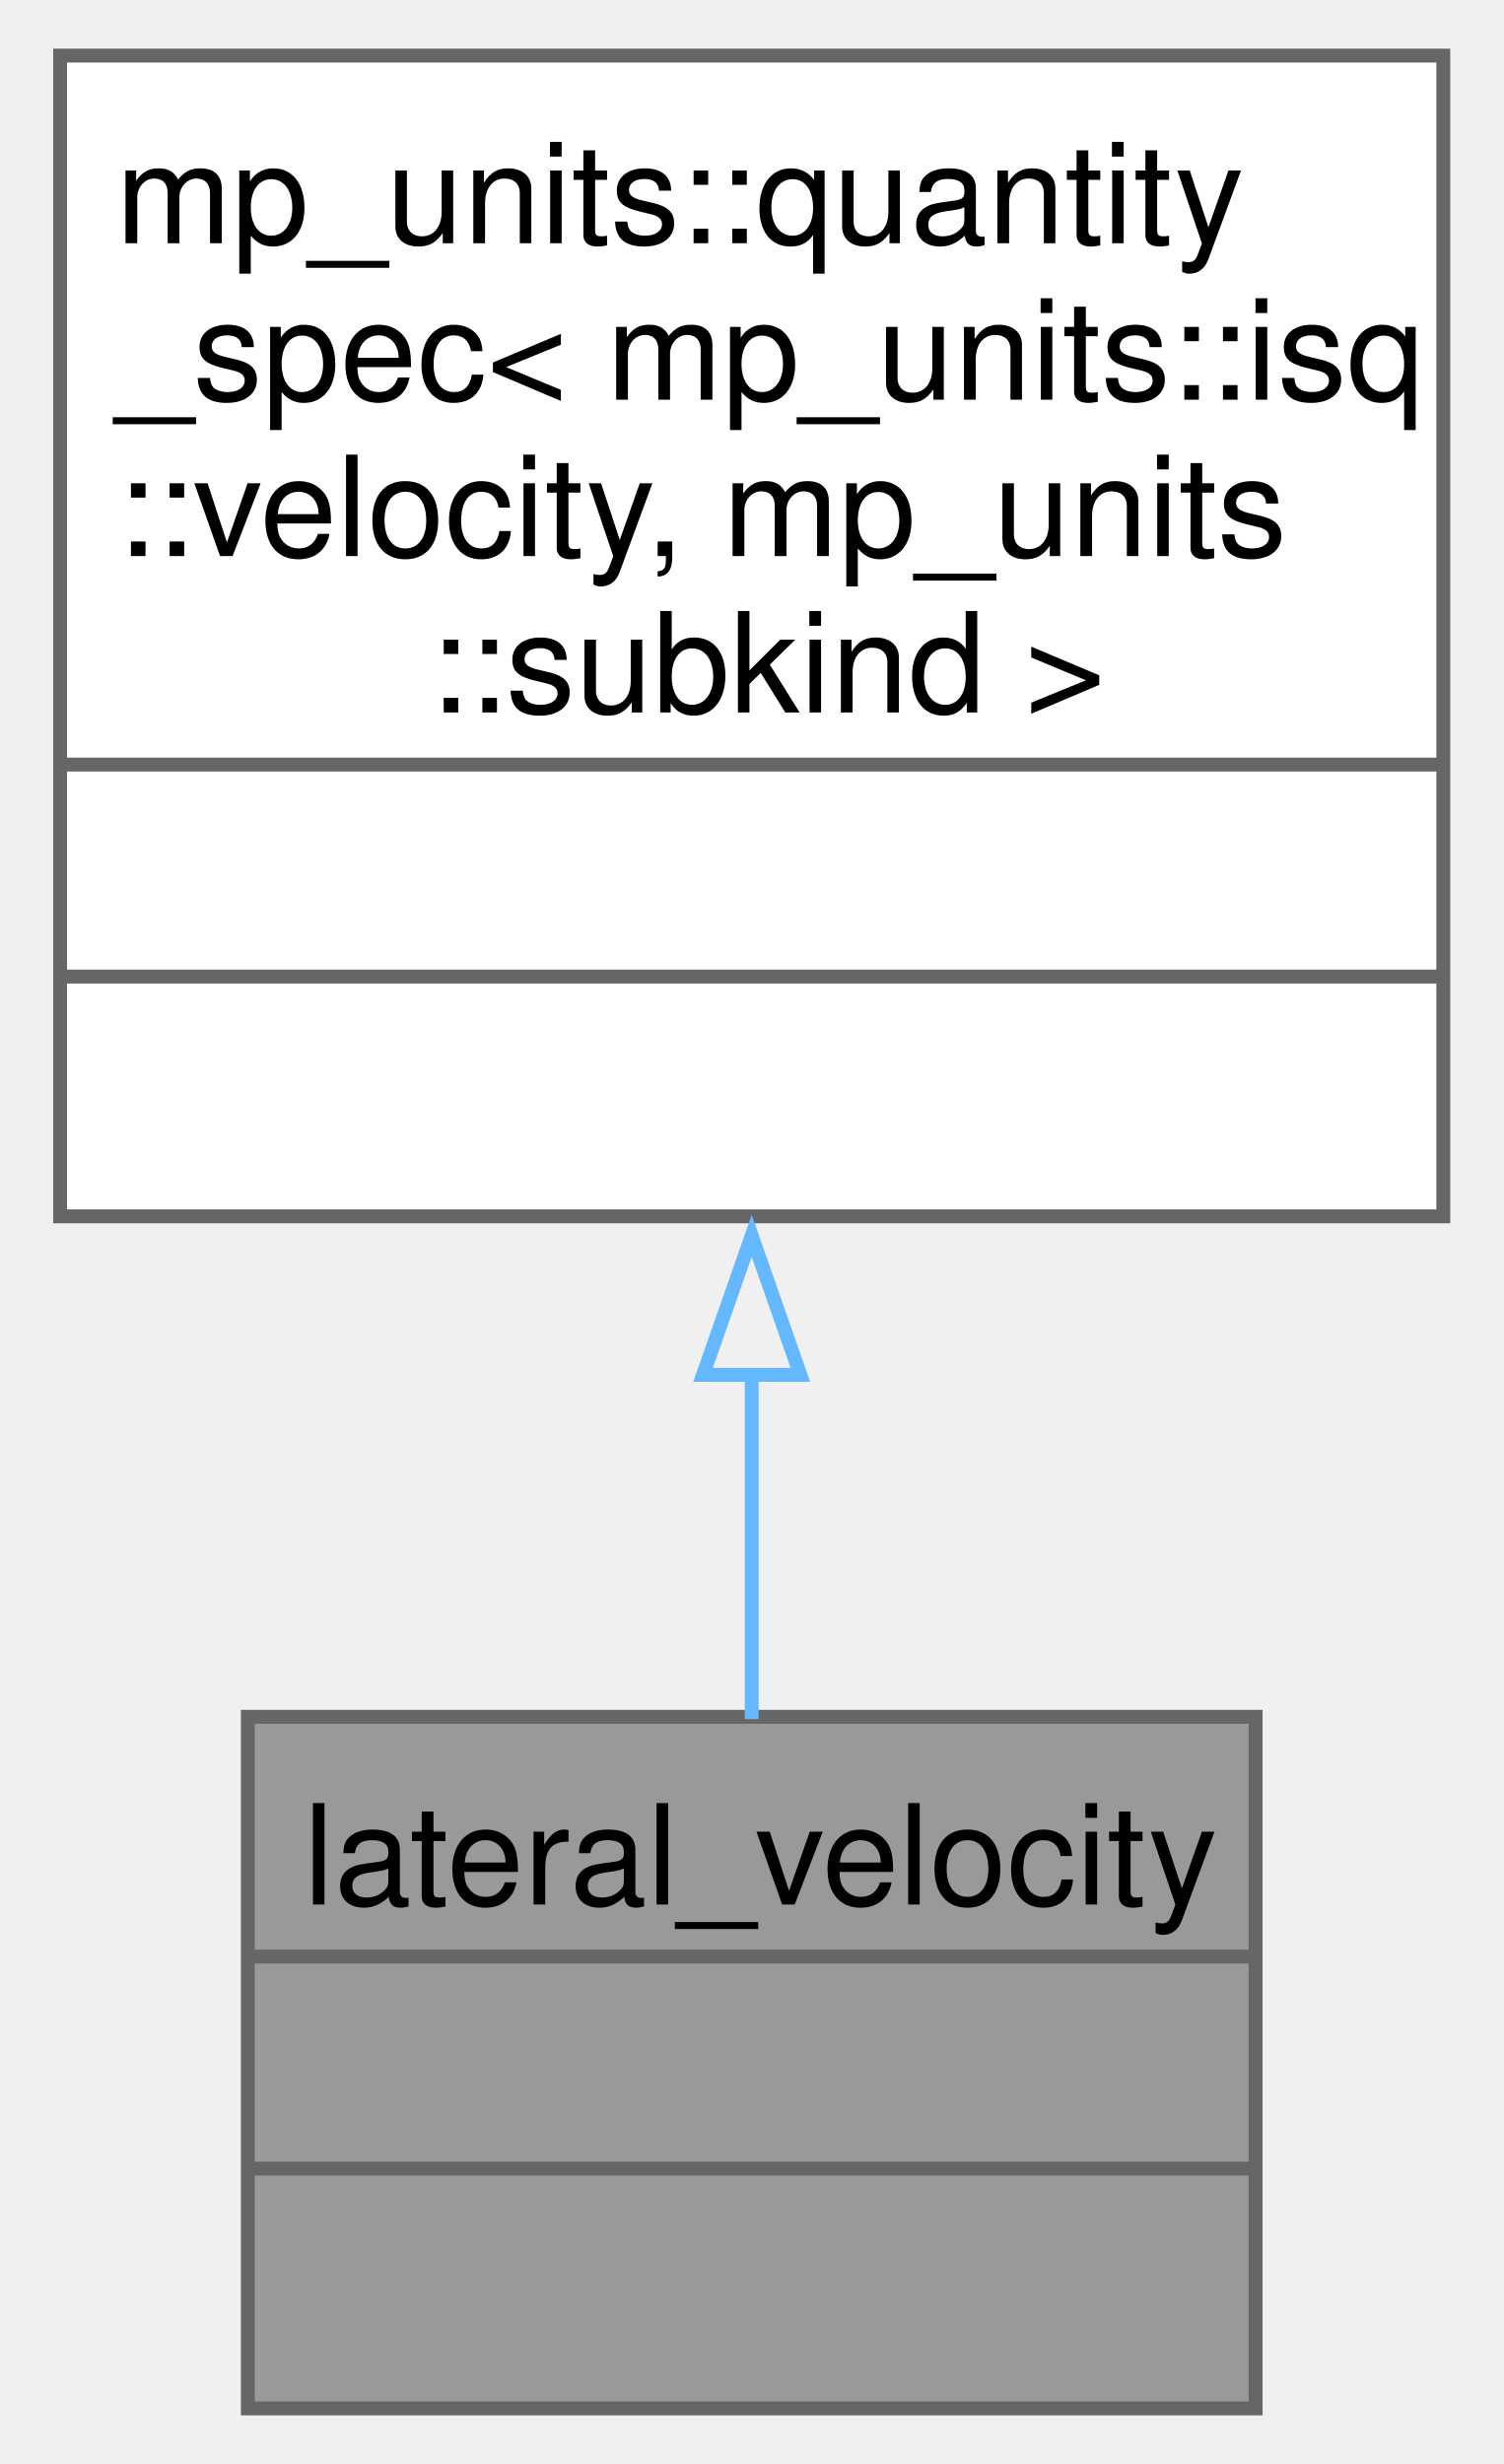
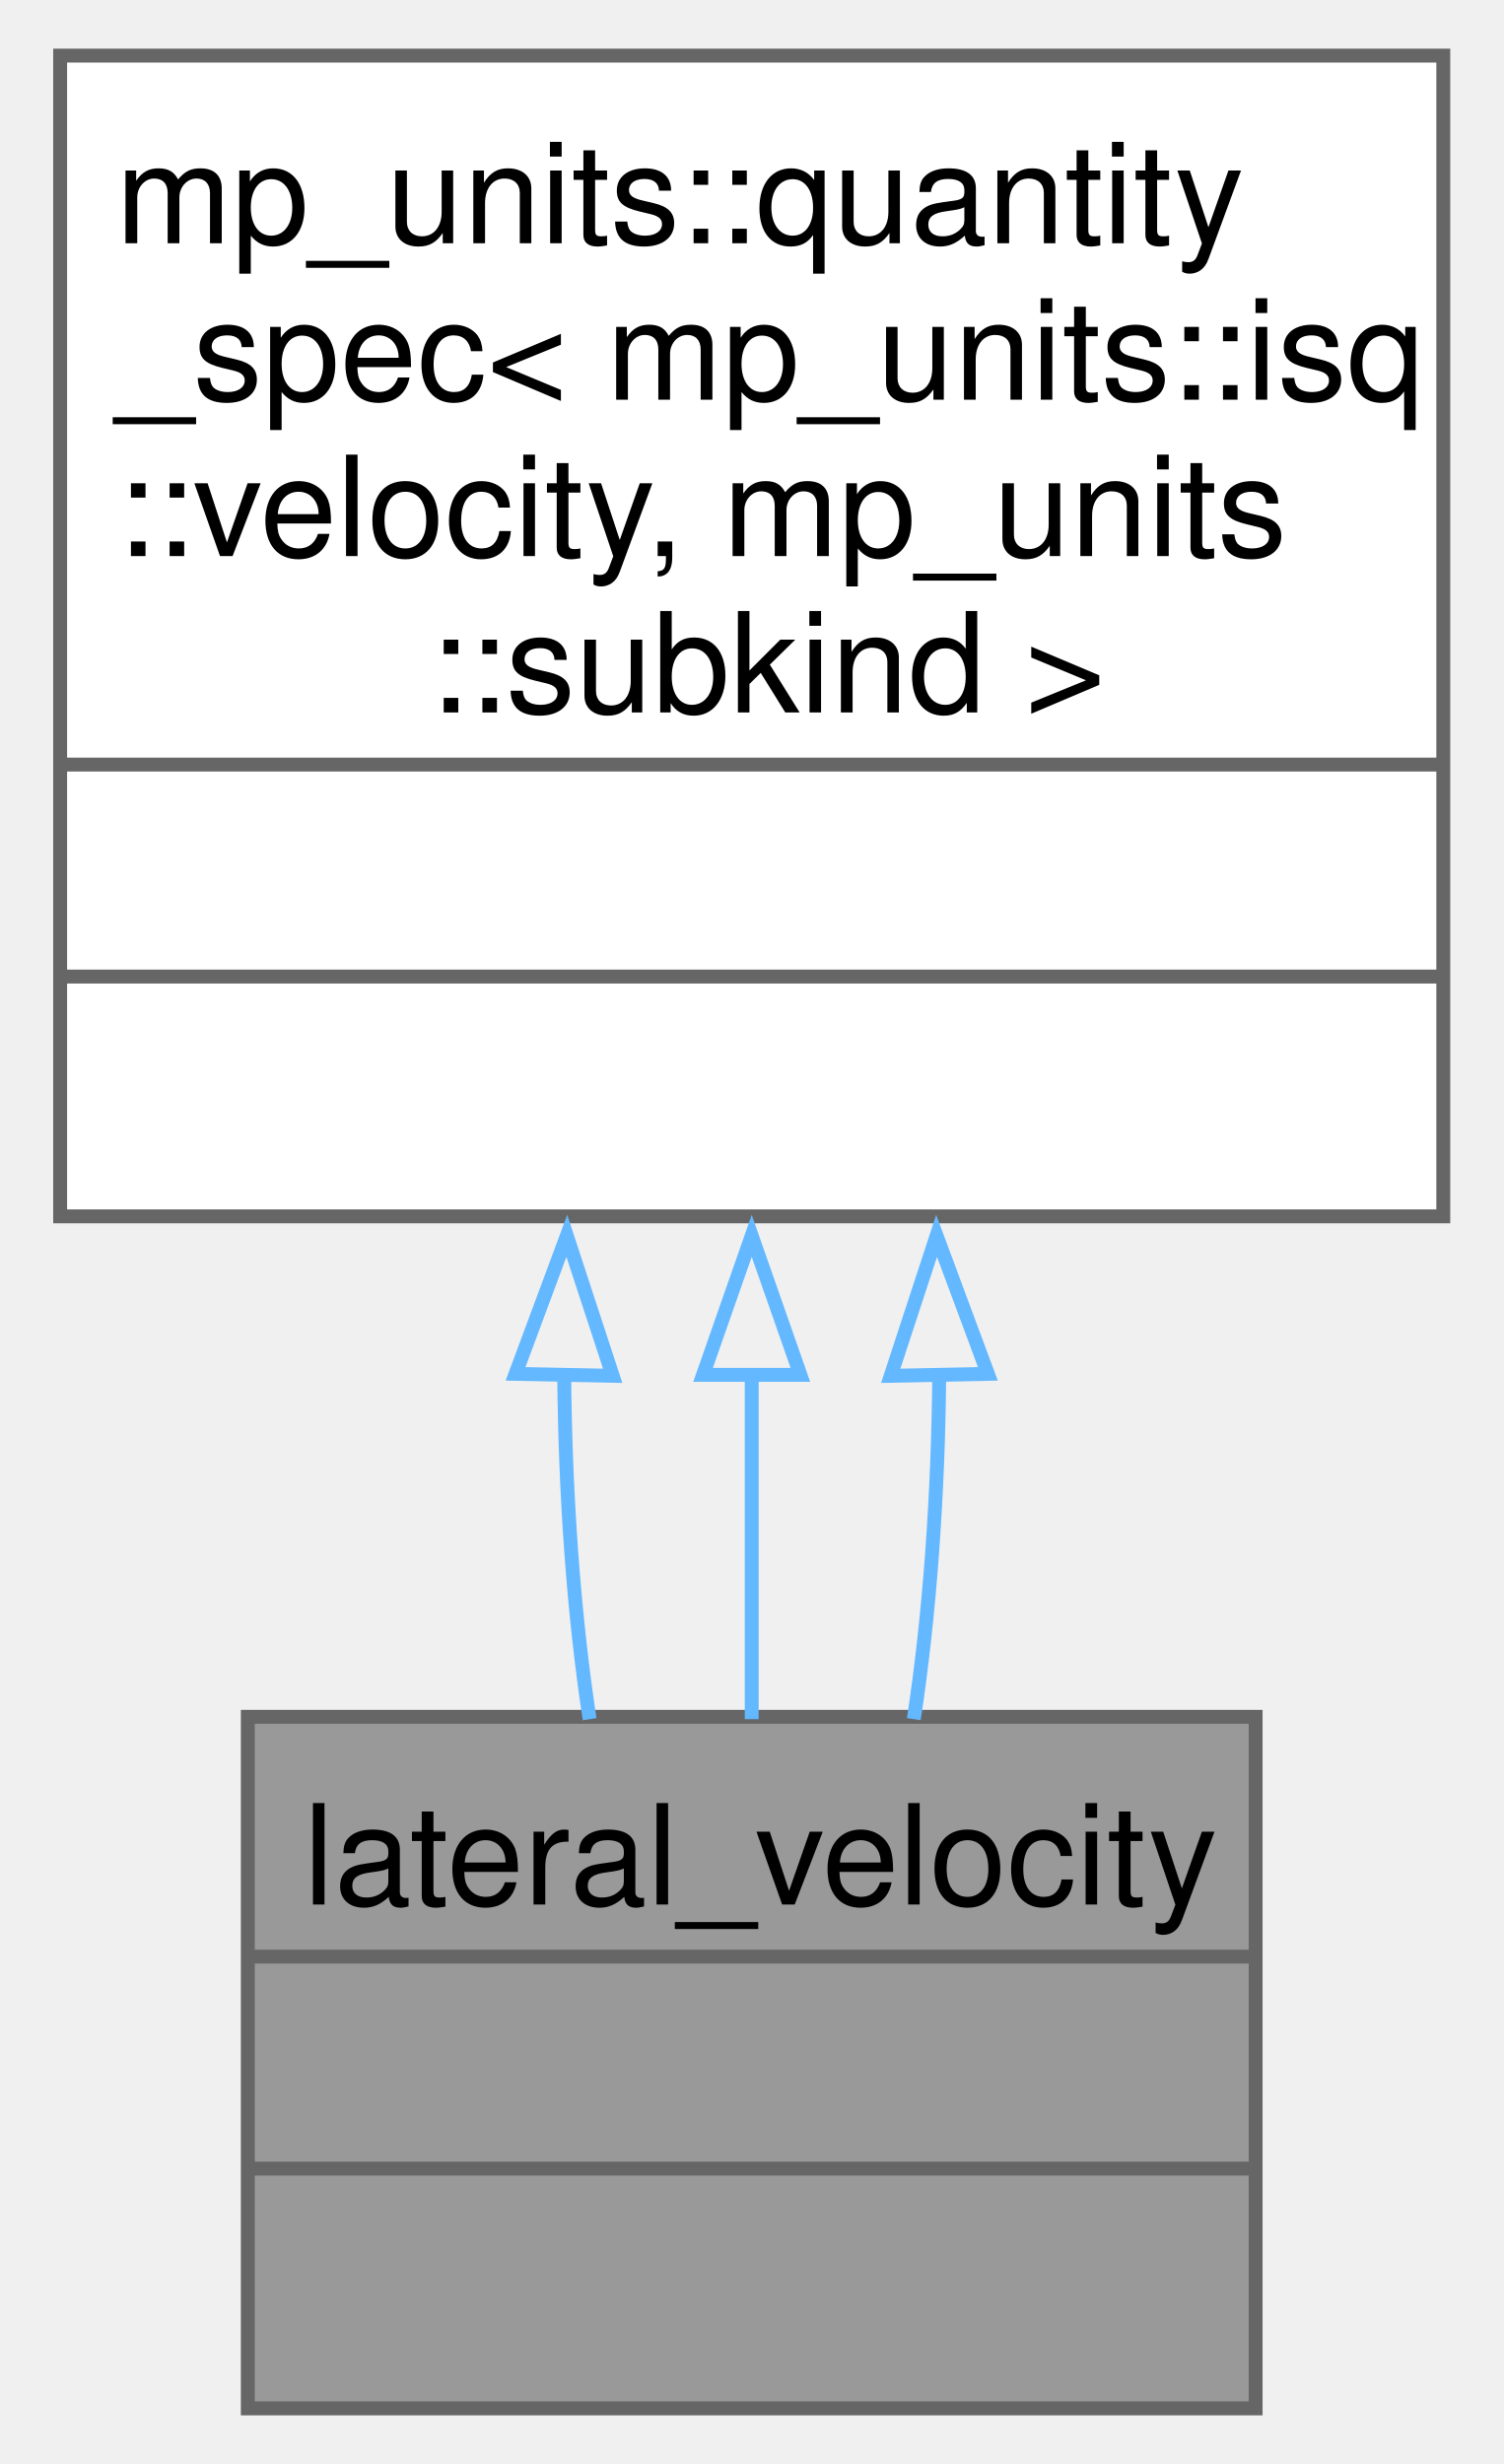
<svg xmlns="http://www.w3.org/2000/svg" xmlns:xlink="http://www.w3.org/1999/xlink" width="108pt" height="177pt" viewBox="0.00 0.00 107.50 177.25">
  <g id="graph0" class="graph" transform="scale(1 1) rotate(0) translate(4 173.25)">
    <g id="Node000001" class="node">
      <g id="a_Node000001">
        <a xlink:title=" ">
          <polygon fill="#999999" stroke="none" points="86,-49.75 13.5,-49.75 13.5,0 86,0 86,-49.75" />
          <text text-anchor="start" x="17.5" y="-36.25" font-family="Helvetica,sans-Serif" font-size="10.00">lateral_velocity</text>
          <text text-anchor="start" x="48.25" y="-21" font-family="Helvetica,sans-Serif" font-size="10.00"> </text>
          <text text-anchor="start" x="48.25" y="-5.75" font-family="Helvetica,sans-Serif" font-size="10.00"> </text>
          <polygon fill="#666666" stroke="#666666" points="13.5,-32.5 13.5,-32.5 86,-32.5 86,-32.5 13.5,-32.5" />
          <polygon fill="#666666" stroke="#666666" points="13.5,-17.25 13.5,-17.25 86,-17.25 86,-17.25 13.5,-17.25" />
          <polygon fill="none" stroke="#666666" points="13.5,0 13.5,-49.75 86,-49.75 86,0 13.5,0" />
        </a>
      </g>
    </g>
    <g id="Node000002" class="node">
      <g id="a_Node000002">
        <a xlink:title=" ">
          <polygon fill="white" stroke="none" points="99.5,-169.25 0,-169.25 0,-85.75 99.5,-85.75 99.5,-169.25" />
          <text text-anchor="start" x="4" y="-155.75" font-family="Helvetica,sans-Serif" font-size="10.00">mp_units::quantity</text>
          <text text-anchor="start" x="4" y="-144.5" font-family="Helvetica,sans-Serif" font-size="10.00">_spec&lt; mp_units::isq</text>
          <text text-anchor="start" x="4" y="-133.25" font-family="Helvetica,sans-Serif" font-size="10.00">::velocity, mp_units</text>
          <text text-anchor="start" x="26.5" y="-122" font-family="Helvetica,sans-Serif" font-size="10.00">::subkind &gt;</text>
          <text text-anchor="start" x="48.25" y="-106.75" font-family="Helvetica,sans-Serif" font-size="10.00"> </text>
          <text text-anchor="start" x="48.25" y="-91.5" font-family="Helvetica,sans-Serif" font-size="10.00"> </text>
          <polygon fill="#666666" stroke="#666666" points="0,-118.25 0,-118.25 99.5,-118.25 99.5,-118.25 0,-118.25" />
          <polygon fill="#666666" stroke="#666666" points="0,-103 0,-103 99.5,-103 99.5,-103 0,-103" />
          <polygon fill="none" stroke="#666666" points="0,-85.75 0,-169.25 99.5,-169.25 99.5,-85.75 0,-85.75" />
        </a>
      </g>
    </g>
    <g id="edge1_Node000001_Node000002" class="edge">
      <g id="a_edge1_Node000001_Node000002">
        <a xlink:title=" ">
+           <path fill="none" stroke="#63b8ff" d="M36.26,-74.46C36.33,-65.75 36.94,-57.1 38.09,-49.58" />
+           <polygon fill="none" stroke="#63b8ff" points="32.76,-74.42 36.45,-84.35 39.75,-74.28 32.76,-74.42" />
+         </a>
+       </g>
+     </g>
+     <g id="edge2_Node000001_Node000002" class="edge">
+       <g id="a_edge2_Node000001_Node000002">
+         <a xlink:title=" ">
          <path fill="none" stroke="#63b8ff" d="M49.75,-74.46C49.75,-65.75 49.75,-57.1 49.75,-49.58" />
          <polygon fill="none" stroke="#63b8ff" points="46.25,-74.35 49.75,-84.35 53.25,-74.35 46.25,-74.35" />
        </a>
      </g>
    </g>
+     <g id="edge3_Node000001_Node000002" class="edge">
+       <g id="a_edge3_Node000001_Node000002">
+         <a xlink:title=" ">
+           <path fill="none" stroke="#63b8ff" d="M63.24,-74.46C63.17,-65.75 62.56,-57.1 61.41,-49.58" />
+           <polygon fill="none" stroke="#63b8ff" points="59.75,-74.28 63.05,-84.35 66.74,-74.42 59.75,-74.28" />
+         </a>
+       </g>
+     </g>
  </g>
</svg>
